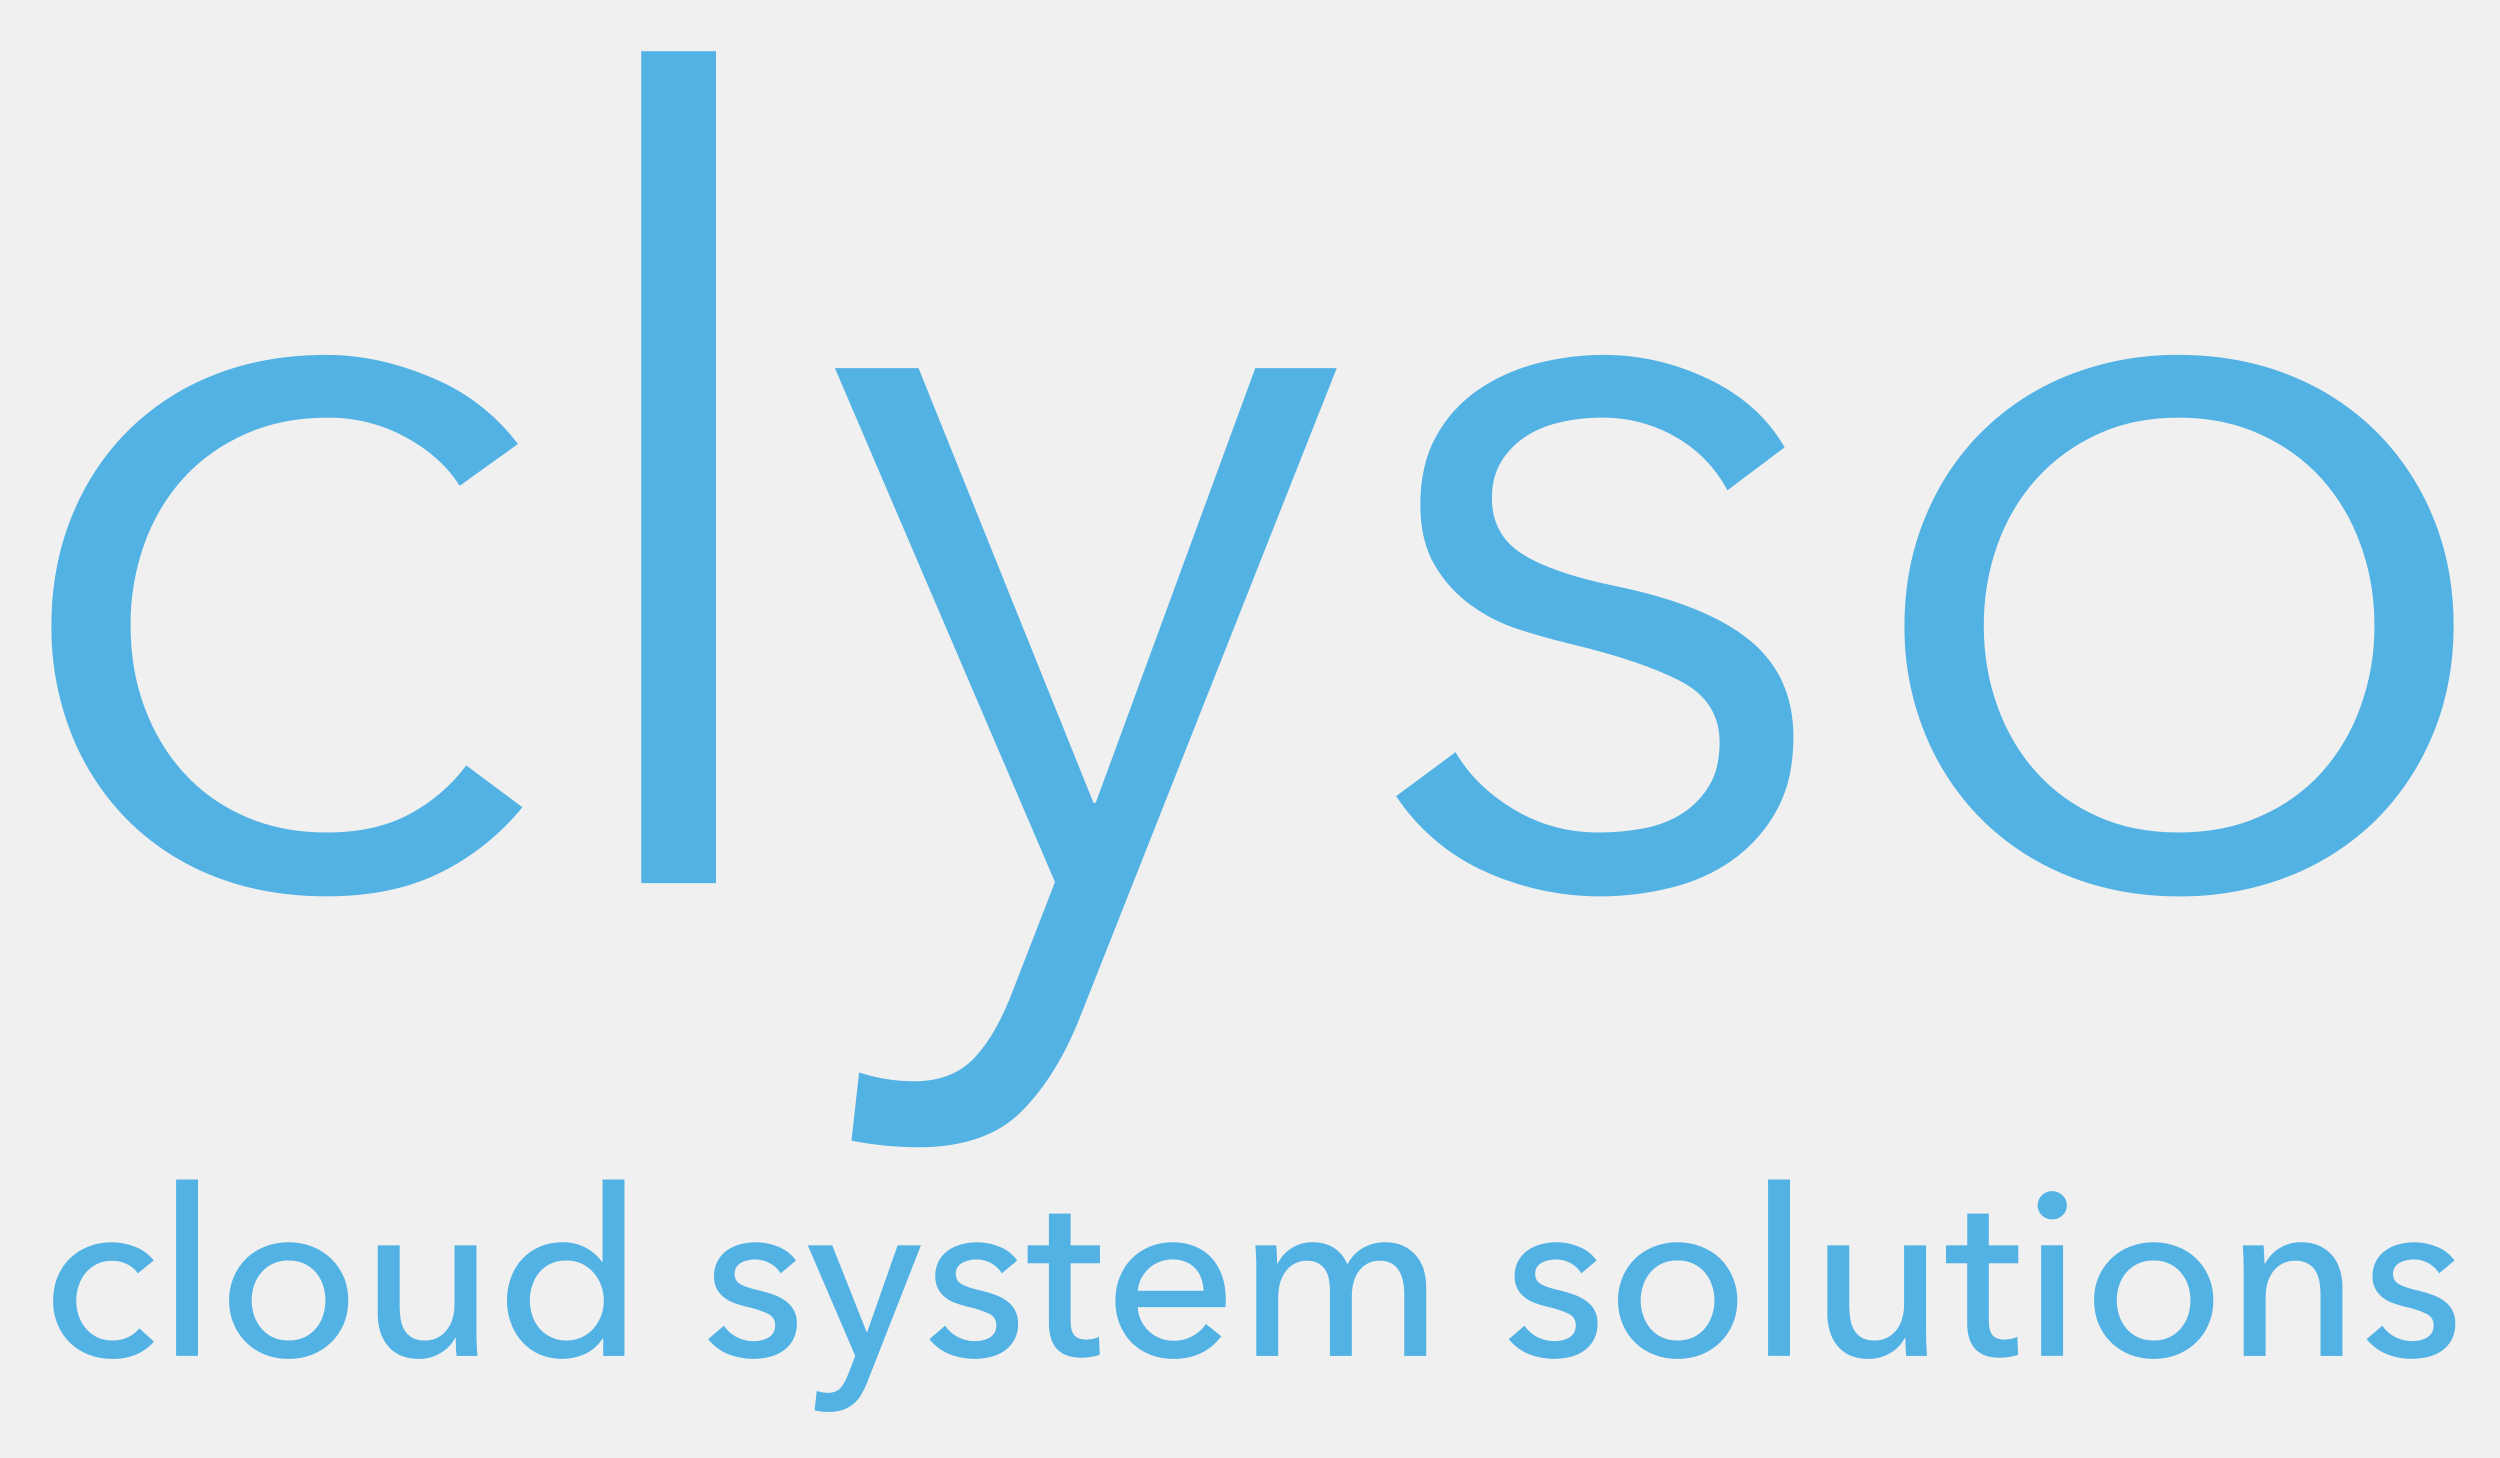
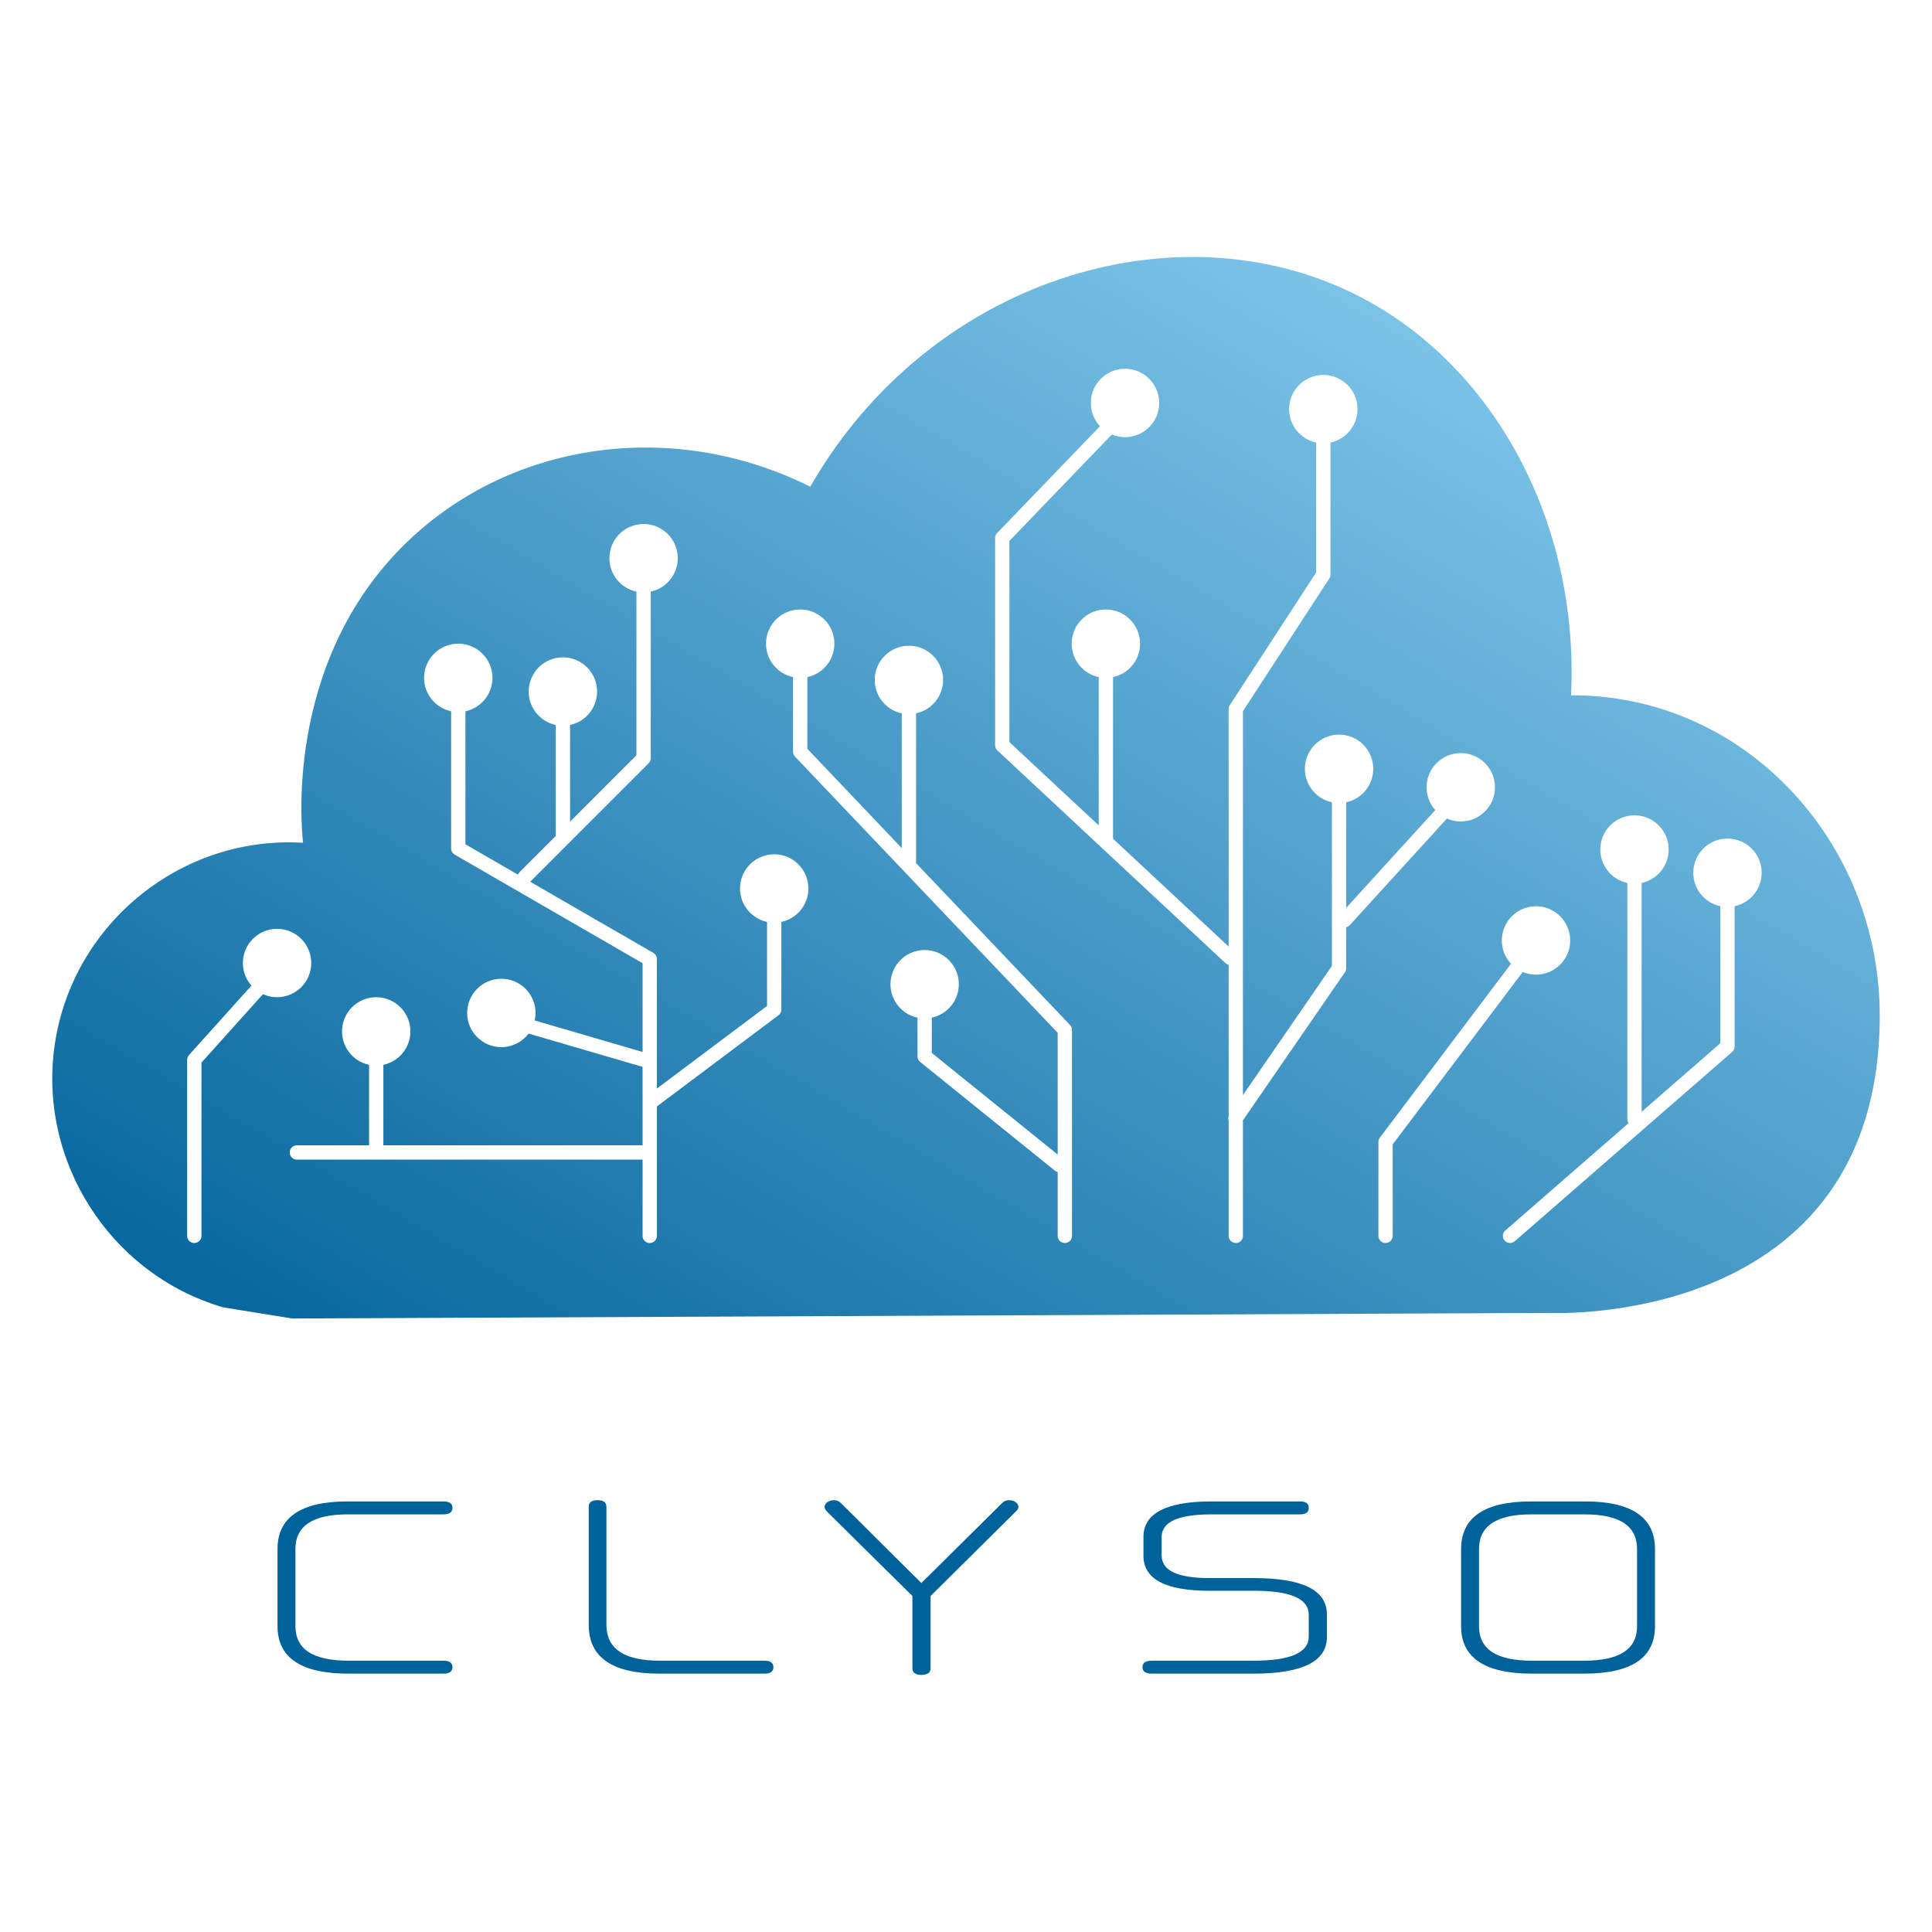
- <svg xmlns="http://www.w3.org/2000/svg" viewBox="2.95 0.95 54.70 31.90">
-   <path d="M5.965 28.81a.584.584 0 0 0-.23-.197.7.7 0 0 0-.325-.078.75.75 0 0 0-.335.07.752.752 0 0 0-.248.192.838.838 0 0 0-.154.278.987.987 0 0 0-.055.332c0 .116.017.226.054.333a.838.838 0 0 0 .156.277.77.77 0 0 0 .25.193c.097.047.21.07.337.07a.762.762 0 0 0 .333-.07.697.697 0 0 0 .25-.195l.32.29c-.103.12-.23.212-.383.28a1.32 1.32 0 0 1-.52.098c-.187 0-.36-.03-.52-.09a1.255 1.255 0 0 1-.41-.258 1.194 1.194 0 0 1-.272-.402 1.31 1.31 0 0 1-.1-.526c0-.19.032-.364.097-.52.065-.157.155-.292.27-.404a1.22 1.22 0 0 1 .41-.26 1.396 1.396 0 0 1 1.023.01.918.918 0 0 1 .4.297l-.348.28m.838 1.807h.479v-3.859h-.479zm3.767-1.215c0 .188-.033.358-.098.515-.067.158-.16.293-.277.405a1.261 1.261 0 0 1-.415.268c-.16.063-.332.093-.515.093a1.41 1.41 0 0 1-.518-.093 1.225 1.225 0 0 1-.684-.672 1.287 1.287 0 0 1-.1-.515 1.267 1.267 0 0 1 .372-.915c.115-.113.253-.2.412-.263a1.41 1.41 0 0 1 .518-.095c.183 0 .355.033.515.095a1.232 1.232 0 0 1 .692.665c.066.155.098.325.098.513zm-.5 0c0-.114-.018-.227-.053-.332a.771.771 0 0 0-.407-.47.81.81 0 0 0-.345-.07.746.746 0 0 0-.597.262.843.843 0 0 0-.158.278 1.063 1.063 0 0 0 0 .665.881.881 0 0 0 .158.28.753.753 0 0 0 .252.195c.1.047.215.07.345.07a.81.81 0 0 0 .345-.07.778.778 0 0 0 .408-.475c.035-.107.052-.218.052-.332zm2.87 1.215a2.372 2.372 0 0 1-.015-.207 5.093 5.093 0 0 1-.005-.19h-.01a.805.805 0 0 1-.31.328.889.889 0 0 1-.482.135 1.01 1.01 0 0 1-.405-.075.751.751 0 0 1-.28-.213.903.903 0 0 1-.165-.315 1.335 1.335 0 0 1-.053-.382v-1.5h.48v1.337c0 .098.008.192.022.282a.64.64 0 0 0 .085.238c.04.07.098.122.168.165a.56.56 0 0 0 .275.06.575.575 0 0 0 .47-.218c.12-.145.18-.337.18-.58v-1.284h.48v1.9c0 .062 0 .147.005.25.002.1.007.192.015.27h-.455m3.197-.383a.918.918 0 0 1-.375.335 1.263 1.263 0 0 1-1.005.015 1.119 1.119 0 0 1-.382-.275 1.215 1.215 0 0 1-.245-.407 1.44 1.44 0 0 1-.088-.5c0-.178.03-.343.088-.498a1.14 1.14 0 0 1 .632-.678c.15-.064.316-.097.495-.097a1.043 1.043 0 0 1 .866.43h.01v-1.802h.48v3.86h-.465v-.383h-.01zm-1.595-.832c0 .112.018.22.053.327a.87.87 0 0 0 .152.28.765.765 0 0 0 .598.27.773.773 0 0 0 .592-.262.943.943 0 0 0 .165-.942.83.83 0 0 0-.422-.476.773.773 0 0 0-.335-.07.799.799 0 0 0-.348.07.736.736 0 0 0-.25.195.844.844 0 0 0-.152.28 1.033 1.033 0 0 0-.053.328zm5.49-.593a.622.622 0 0 0-.23-.217.67.67 0 0 0-.494-.066.437.437 0 0 0-.145.055.26.26 0 0 0-.14.242.24.24 0 0 0 .137.229c.093.05.23.095.413.134.117.028.222.06.322.098.098.038.185.085.258.14a.576.576 0 0 1 .232.477.733.733 0 0 1-.083.363.675.675 0 0 1-.217.242.9.9 0 0 1-.308.135 1.503 1.503 0 0 1-.897-.064 1.069 1.069 0 0 1-.435-.328l.343-.293a.735.735 0 0 0 .267.24.75.75 0 0 0 .375.098c.063 0 .12-.005.175-.018a.602.602 0 0 0 .155-.057.348.348 0 0 0 .11-.107c.027-.046.04-.1.04-.17 0-.113-.052-.196-.16-.25a2.135 2.135 0 0 0-.473-.153 2.331 2.331 0 0 1-.247-.075.734.734 0 0 1-.228-.12.613.613 0 0 1-.167-.19.586.586 0 0 1-.063-.285.674.674 0 0 1 .285-.563.868.868 0 0 1 .293-.132 1.3 1.3 0 0 1 .84.058c.16.067.285.167.375.297l-.332.28m1.88 1.288h.01l.667-1.9h.51l-1.173 2.992a2.133 2.133 0 0 1-.132.272.75.75 0 0 1-.398.335.938.938 0 0 1-.307.046 1.226 1.226 0 0 1-.317-.035l.047-.425c.08.027.16.042.24.042.125 0 .218-.035.28-.105.06-.07.117-.17.168-.3l.155-.402-1.038-2.42h.535l.753 1.9m2.959-1.288a.661.661 0 0 0-.725-.282.437.437 0 0 0-.144.055.26.26 0 0 0-.14.242c0 .102.044.178.137.227.093.05.23.096.413.136.117.027.224.06.322.097.1.038.185.085.258.14a.57.57 0 0 1 .232.477.692.692 0 0 1-.298.605.913.913 0 0 1-.31.135 1.503 1.503 0 0 1-.895-.064 1.077 1.077 0 0 1-.437-.328l.343-.293a.756.756 0 0 0 .267.24.822.822 0 0 0 .553.08.584.584 0 0 0 .152-.057.348.348 0 0 0 .11-.107c.027-.046.04-.1.04-.17 0-.113-.052-.196-.16-.25a2.135 2.135 0 0 0-.473-.153 2.331 2.331 0 0 1-.247-.075.734.734 0 0 1-.228-.12.605.605 0 0 1-.165-.19.586.586 0 0 1-.064-.285.668.668 0 0 1 .285-.563.89.89 0 0 1 .292-.132 1.3 1.3 0 0 1 .84.058.816.816 0 0 1 .375.297l-.332.28m2.144-.22h-.642v1.262c0 .145.027.25.08.313.055.063.143.095.263.095.042 0 .09-.005.142-.015a.47.47 0 0 0 .137-.047l.015.395a1.275 1.275 0 0 1-.407.064c-.23 0-.402-.062-.525-.187-.12-.127-.18-.315-.18-.567V28.59h-.465v-.392h.465v-.695h.475v.695h.642v.392m2.268.602a.923.923 0 0 0-.05-.267.595.595 0 0 0-.335-.363.784.784 0 0 0-.817.145.833.833 0 0 0-.166.218.746.746 0 0 0-.072.267h1.44zm.485.195v.08c0 .028-.003.056-.005.083h-1.92a.668.668 0 0 0 .07.287.774.774 0 0 0 .715.448.828.828 0 0 0 .705-.367l.337.27c-.13.17-.282.297-.457.375-.175.08-.37.12-.585.12a1.42 1.42 0 0 1-.51-.09 1.221 1.221 0 0 1-.402-.258 1.213 1.213 0 0 1-.265-.402 1.338 1.338 0 0 1-.098-.52c0-.188.03-.36.095-.518a1.168 1.168 0 0 1 .66-.67 1.28 1.28 0 0 1 .495-.095c.177 0 .337.03.482.088a1 1 0 0 1 .368.25c.1.11.178.24.233.395.055.154.082.33.082.524zm1.137-.792a.837.837 0 0 1 .773-.465c.163 0 .31.038.44.113a.75.75 0 0 1 .31.372.881.881 0 0 1 .343-.36.955.955 0 0 1 .48-.125c.155 0 .29.027.402.08a.846.846 0 0 1 .448.523c.035.12.052.247.052.382v1.503h-.48v-1.343c0-.1-.007-.192-.025-.282a.715.715 0 0 0-.087-.235.46.46 0 0 0-.163-.163.507.507 0 0 0-.26-.06.546.546 0 0 0-.472.247.737.737 0 0 0-.108.248 1.174 1.174 0 0 0-.032.28v1.308h-.48v-1.44c0-.096-.01-.183-.025-.26a.553.553 0 0 0-.088-.203.451.451 0 0 0-.157-.133.534.534 0 0 0-.24-.047.551.551 0 0 0-.443.215c-.117.145-.177.34-.177.58v1.288h-.48v-1.9c0-.066 0-.148-.005-.25a3.804 3.804 0 0 0-.015-.27h.455c.007.06.012.13.015.207.002.075.005.14.005.19h.015m6.642.215a.615.615 0 0 0-.227-.217.678.678 0 0 0-.498-.066.46.46 0 0 0-.145.055.26.26 0 0 0-.14.242c0 .104.045.179.137.229.093.05.23.095.416.134.114.028.222.06.32.098.1.038.184.085.257.14a.558.558 0 0 1 .233.477.733.733 0 0 1-.08.363.725.725 0 0 1-.218.242.892.892 0 0 1-.31.135 1.512 1.512 0 0 1-.895-.064 1.094 1.094 0 0 1-.438-.328l.343-.293a.756.756 0 0 0 .267.24.822.822 0 0 0 .553.08.584.584 0 0 0 .153-.057.324.324 0 0 0 .11-.107c.027-.046.04-.1.04-.17 0-.113-.053-.196-.16-.25a2.135 2.135 0 0 0-.473-.153 2.521 2.521 0 0 1-.248-.075.794.794 0 0 1-.227-.12.605.605 0 0 1-.165-.19.586.586 0 0 1-.065-.285.668.668 0 0 1 .287-.563.878.878 0 0 1 .29-.132 1.277 1.277 0 0 1 .84.058.816.816 0 0 1 .376.297l-.333.28m3.412.592c0 .188-.032.358-.1.515a1.21 1.21 0 0 1-.275.405 1.272 1.272 0 0 1-.417.268c-.16.063-.333.093-.515.093-.185 0-.355-.03-.515-.093a1.205 1.205 0 0 1-.688-.672 1.287 1.287 0 0 1-.1-.515 1.267 1.267 0 0 1 .373-.915c.117-.113.255-.2.415-.263.16-.063.33-.095.515-.095.182 0 .355.033.515.095.16.063.3.15.417.262a1.267 1.267 0 0 1 .375.915zm-.5 0a.987.987 0 0 0-.055-.332.838.838 0 0 0-.154-.277.746.746 0 0 0-.598-.263.746.746 0 0 0-.598.262.838.838 0 0 0-.154.278.987.987 0 0 0-.056.332c0 .115.018.226.056.333a.875.875 0 0 0 .154.28.753.753 0 0 0 .253.195c.1.047.215.07.345.07.13 0 .245-.023.345-.07.1-.05.185-.113.252-.195a.875.875 0 0 0 .155-.28.998.998 0 0 0 .056-.332zm1.173 1.215h.48v-3.859h-.48zm3.022 0c-.004-.062-.01-.13-.014-.207a5.093 5.093 0 0 1-.005-.19h-.01a.782.782 0 0 1-.308.328.9.9 0 0 1-.483.135 1.03 1.03 0 0 1-.407-.075.772.772 0 0 1-.28-.213.898.898 0 0 1-.163-.315 1.252 1.252 0 0 1-.055-.382v-1.5h.48v1.337c0 .098.008.192.023.282.015.09.045.17.085.238.04.07.097.122.167.165a.57.57 0 0 0 .278.06c.192 0 .35-.073.47-.218.117-.145.177-.337.177-.58v-1.284h.48v1.9c0 .062.003.147.005.25l.015.27h-.455m2.453-2.028h-.645v1.262c0 .145.027.25.082.313.056.063.143.095.26.095a.772.772 0 0 0 .145-.015.497.497 0 0 0 .138-.047l.015.395a1.275 1.275 0 0 1-.41.064c-.227 0-.403-.062-.523-.187-.12-.127-.18-.315-.18-.567V28.59h-.464v-.392h.465v-.695h.472v.695h.645v.392m.5 2.027h.48v-2.42h-.48v2.42zm.563-3.292c0 .088-.033.16-.096.218a.317.317 0 0 1-.227.087.313.313 0 0 1-.225-.09.29.29 0 0 1-.093-.215.313.313 0 0 1 .318-.313.32.32 0 0 1 .227.09c.063.06.096.133.096.223zm3.204 2.077c0 .188-.032.358-.1.515a1.175 1.175 0 0 1-.275.405 1.261 1.261 0 0 1-.415.268 1.41 1.41 0 0 1-.517.093c-.182 0-.355-.03-.515-.093a1.225 1.225 0 0 1-.688-.672 1.33 1.33 0 0 1-.097-.515 1.226 1.226 0 0 1 .785-1.177c.16-.063.333-.096.515-.096.185 0 .358.033.517.095a1.206 1.206 0 0 1 .691.665c.067.155.1.325.1.512zm-.5 0c0-.114-.017-.227-.052-.332a.843.843 0 0 0-.158-.277.746.746 0 0 0-.597-.263.756.756 0 0 0-.598.262.838.838 0 0 0-.154.278 1.063 1.063 0 0 0 0 .665.875.875 0 0 0 .154.28c.07.082.153.145.255.195.1.047.216.07.343.07.13 0 .245-.023.345-.07.1-.05.185-.113.252-.195a.881.881 0 0 0 .158-.28c.035-.107.052-.218.052-.332zm1.598-1.204c.008.06.012.13.015.207.005.075.008.14.008.19h.015a.87.87 0 0 1 .785-.465c.157 0 .292.027.405.08a.817.817 0 0 1 .444.523c.038.12.056.247.056.382v1.503h-.48v-1.343c0-.1-.008-.192-.023-.282a.772.772 0 0 0-.085-.235.462.462 0 0 0-.17-.163.553.553 0 0 0-.275-.06.59.59 0 0 0-.468.215c-.12.145-.18.34-.18.58v1.288h-.48v-1.9c0-.066-.002-.148-.005-.25l-.014-.27h.452m3.845.612a.661.661 0 0 0-.725-.282.437.437 0 0 0-.145.055.26.26 0 0 0-.14.242.24.24 0 0 0 .137.227c.093.05.23.096.413.136.117.027.225.06.322.097.1.038.185.085.258.14a.57.57 0 0 1 .232.477.762.762 0 0 1-.08.363.725.725 0 0 1-.217.242.913.913 0 0 1-.31.135 1.51 1.51 0 0 1-.895-.064 1.077 1.077 0 0 1-.438-.328l.343-.293a.756.756 0 0 0 .267.24.822.822 0 0 0 .553.08.584.584 0 0 0 .152-.057.348.348 0 0 0 .11-.107c.028-.046.04-.1.04-.17 0-.113-.052-.196-.16-.25a2.135 2.135 0 0 0-.472-.153 2.331 2.331 0 0 1-.247-.075.763.763 0 0 1-.228-.12.605.605 0 0 1-.165-.19.586.586 0 0 1-.065-.285.668.668 0 0 1 .288-.563.855.855 0 0 1 .29-.132 1.3 1.3 0 0 1 .84.058.816.816 0 0 1 .375.297l-.333.28M13.008 11.58c-.273-.432-.67-.79-1.193-1.07a3.503 3.503 0 0 0-1.697-.422c-.658 0-1.253.117-1.78.35-.53.232-.985.552-1.363.962a4.25 4.25 0 0 0-.865 1.445 5.18 5.18 0 0 0-.303 1.792c0 .643.1 1.238.303 1.783.2.545.485 1.025.855 1.432.367.41.817.73 1.348.963.53.235 1.122.35 1.782.35.723 0 1.332-.137 1.83-.41a3.76 3.76 0 0 0 1.227-1.057l1.228.914a5.395 5.395 0 0 1-1.77 1.42c-.697.353-1.537.53-2.515.53-.915 0-1.743-.15-2.48-.445a5.499 5.499 0 0 1-1.89-1.24 5.633 5.633 0 0 1-1.218-1.88 6.32 6.32 0 0 1-.432-2.36c0-.85.145-1.635.432-2.357.29-.723.695-1.35 1.218-1.88a5.499 5.499 0 0 1 1.89-1.24c.737-.295 1.565-.445 2.48-.445.752 0 1.52.165 2.297.495a4.48 4.48 0 0 1 1.89 1.455l-1.275.915m3.973 8.693h1.637V2.07H16.98zm9.895-1.758h.05l3.49-9.51h1.783l-5.61 14.18c-.338.867-.768 1.563-1.288 2.085-.522.52-1.272.782-2.252.782a7.55 7.55 0 0 1-1.468-.145l.168-1.492c.385.128.787.193 1.205.193.56 0 1.002-.173 1.322-.518.323-.345.603-.84.843-1.482l.915-2.358-4.815-11.245h1.83l3.827 9.51m13.87-6.837a2.893 2.893 0 0 0-1.095-1.146 3.183 3.183 0 0 0-1.675-.444c-.288 0-.578.032-.865.097-.29.063-.547.167-.773.313-.222.145-.405.33-.54.552-.137.225-.204.49-.204.795 0 .53.214.935.65 1.217.432.28 1.114.518 2.044.71 1.333.273 2.318.67 2.95 1.19.636.523.953 1.226.953 2.108 0 .643-.125 1.185-.375 1.625a3.233 3.233 0 0 1-.975 1.085c-.4.28-.853.48-1.36.6a6.461 6.461 0 0 1-1.527.183 6.102 6.102 0 0 1-2.48-.53 4.583 4.583 0 0 1-1.976-1.663l1.3-.963c.29.498.716.915 1.276 1.253.562.337 1.18.505 1.855.505.352 0 .69-.033 1.012-.095.32-.065.6-.178.843-.338.24-.16.432-.365.577-.615.145-.247.215-.557.215-.927 0-.593-.285-1.038-.853-1.335-.57-.298-1.392-.575-2.47-.83a16.79 16.79 0 0 1-1.07-.303 3.66 3.66 0 0 1-1.047-.53 2.85 2.85 0 0 1-.795-.877c-.208-.353-.313-.795-.313-1.325 0-.578.113-1.073.338-1.48a2.96 2.96 0 0 1 .902-1.013c.378-.265.805-.46 1.288-.59.483-.127.98-.192 1.492-.192.788 0 1.55.178 2.288.53.737.353 1.292.85 1.663 1.493l-1.253.94m15.89 2.959c0 .853-.148 1.638-.445 2.36a5.69 5.69 0 0 1-1.24 1.88 5.65 5.65 0 0 1-1.903 1.24 6.486 6.486 0 0 1-2.43.446c-.867 0-1.67-.15-2.41-.445a5.638 5.638 0 0 1-1.9-1.24 5.651 5.651 0 0 1-1.24-1.88 6.133 6.133 0 0 1-.447-2.36c0-.85.15-1.635.448-2.358.294-.722.71-1.35 1.24-1.88a5.638 5.638 0 0 1 1.9-1.24 6.447 6.447 0 0 1 2.41-.445c.882 0 1.692.15 2.43.445a5.65 5.65 0 0 1 1.902 1.24 5.69 5.69 0 0 1 1.24 1.88c.297.723.445 1.508.445 2.358zm-1.732 0c0-.625-.1-1.215-.303-1.767a4.32 4.32 0 0 0-.852-1.445c-.37-.41-.82-.735-1.35-.975-.53-.242-1.123-.362-1.78-.362-.66 0-1.25.12-1.77.362-.523.24-.968.565-1.338.975a4.28 4.28 0 0 0-.855 1.445c-.2.553-.3 1.143-.3 1.768 0 .627.1 1.217.3 1.77.2.554.485 1.037.855 1.444.37.41.815.73 1.337.963.52.235 1.11.35 1.77.35.658 0 1.25-.115 1.78-.35.53-.233.98-.553 1.35-.963a4.32 4.32 0 0 0 .853-1.444 5.102 5.102 0 0 0 .303-1.77z" fill="#53B2E4" fill-rule="evenodd" />
+ <svg xmlns="http://www.w3.org/2000/svg" width="3105" height="3105" viewBox="0 0 3105 3105" fill="none">
+   <rect width="3105" height="3105" fill="white" />
+   <path fill-rule="evenodd" clip-rule="evenodd" d="M2489.41 2110.07L469.331 2119C469.331 2119 395.503 2107.05 358.589 2101.09C175.407 2047.34 59.676 1863.64 88.348 1676.36C117.845 1484 291.397 1342.51 487.072 1354.46C484.209 1329.81 455.754 1043.68 673.117 853.723C842.506 705.709 1091.62 676.902 1302.17 782.189C1493.77 448.643 1889.72 328.516 2179.31 473.684C2401.09 584.793 2538.47 840.414 2524.85 1117.49C2803.68 1116.22 3020.83 1352.58 3021 1631.66C3021.3 2136.91 2489.41 2110.07 2489.41 2110.07ZM2181.73 657.499C2181.73 683.903 2163.11 705.958 2138.28 711.245V923.429C2138.28 925.657 2137.63 927.837 2136.42 929.703L1997.6 1142.94V1759.97L2140.56 1552.38V1289.34C2115.73 1284.05 2097.11 1261.99 2097.11 1235.59C2097.11 1205.24 2121.71 1180.64 2152.06 1180.64C2182.41 1180.64 2207.01 1205.24 2207.01 1235.59C2207.01 1261.99 2188.39 1284.05 2163.56 1289.34V1458.98L2306.71 1301.88C2298.02 1292.16 2292.73 1279.33 2292.73 1265.26C2292.73 1234.91 2317.34 1210.31 2347.69 1210.31C2378.03 1210.31 2402.64 1234.91 2402.64 1265.26C2402.64 1295.61 2378.03 1320.21 2347.69 1320.21C2339.75 1320.21 2332.21 1318.53 2325.4 1315.51L2169.35 1486.77C2167.74 1488.53 2165.71 1489.68 2163.56 1490.2V1555.96C2163.56 1558.29 2162.85 1560.56 2161.53 1562.48L1997.6 1800.52V1986.23C1997.6 1992.58 1992.46 1997.73 1986.1 1997.73C1979.75 1997.73 1974.6 1992.58 1974.6 1986.23V1801.26C1973.88 1799 1973.86 1796.53 1974.6 1794.22V1550.65C1972.74 1550.2 1970.97 1549.28 1969.47 1547.88L1602.94 1206.08C1600.61 1203.91 1599.28 1200.86 1599.28 1197.67V864.666C1599.28 861.691 1600.44 858.832 1602.5 856.689L1767.81 685.02C1758.69 675.21 1753.11 662.06 1753.11 647.607C1753.11 617.258 1777.71 592.656 1808.06 592.656C1838.41 592.656 1863.01 617.258 1863.01 647.607C1863.01 677.956 1838.41 702.559 1808.06 702.559C1800.57 702.559 1793.42 701.059 1786.91 698.342L1622.28 869.303V1192.67L1765.79 1326.49V1088.21C1740.96 1082.93 1722.34 1060.87 1722.34 1034.47C1722.34 1004.12 1746.94 979.515 1777.29 979.515C1807.64 979.515 1832.24 1004.12 1832.24 1034.47C1832.24 1060.87 1813.62 1082.93 1788.79 1088.21V1347.69L1788.79 1347.77C1788.79 1347.83 1788.79 1347.88 1788.79 1347.94L1974.6 1521.22V1139.52C1974.6 1137.3 1975.25 1135.12 1976.47 1133.25L2115.28 920.016V711.245C2090.45 705.958 2071.83 683.903 2071.83 657.499C2071.83 627.15 2096.43 602.547 2126.78 602.547C2157.13 602.547 2181.73 627.15 2181.73 657.499ZM2447.26 1562.11C2453.81 1564.87 2461.02 1566.4 2468.58 1566.4C2498.93 1566.4 2523.53 1541.8 2523.53 1511.45C2523.53 1481.1 2498.93 1456.49 2468.58 1456.49C2438.23 1456.49 2413.63 1481.1 2413.63 1511.45C2413.63 1525.93 2419.23 1539.11 2428.39 1548.93L2217.61 1828.4C2216.11 1830.4 2215.29 1832.83 2215.29 1835.33V1986.23C2215.29 1992.58 2220.44 1997.73 2226.79 1997.73C2233.14 1997.73 2238.29 1992.58 2238.29 1986.23V1839.18L2447.26 1562.11ZM2831.26 1402.64C2831.26 1429.05 2812.64 1451.1 2787.81 1456.39V1681.87C2787.81 1685.19 2786.37 1688.36 2783.86 1690.54L2434.37 1994.9C2429.58 1999.07 2422.31 1998.57 2418.14 1993.78C2413.97 1988.99 2414.47 1981.73 2419.26 1977.56L2617.46 1804.95C2616.13 1803.07 2615.34 1800.77 2615.34 1798.29V1419.02C2590.51 1413.73 2571.89 1391.68 2571.89 1365.28C2571.89 1334.93 2596.49 1310.32 2626.84 1310.32C2657.19 1310.32 2681.79 1334.93 2681.79 1365.28C2681.79 1391.68 2663.17 1413.73 2638.34 1419.02V1786.77L2764.81 1676.63V1456.39C2739.98 1451.1 2721.36 1429.05 2721.36 1402.64C2721.36 1372.29 2745.96 1347.69 2776.31 1347.69C2806.66 1347.69 2831.26 1372.29 2831.26 1402.64ZM1274.52 1088.21C1249.69 1082.93 1231.07 1060.87 1231.07 1034.47C1231.07 1004.12 1255.67 979.515 1286.02 979.515C1316.37 979.515 1340.97 1004.12 1340.97 1034.47C1340.97 1060.87 1322.35 1082.93 1297.52 1088.21V1203.47L1449.27 1363.02V1146.46C1424.44 1141.17 1405.82 1119.12 1405.82 1092.72C1405.82 1062.37 1430.42 1037.76 1460.77 1037.76C1491.12 1037.76 1515.72 1062.37 1515.72 1092.72C1515.72 1119.12 1497.09 1141.17 1472.27 1146.46V1387.2L1719.68 1647.33C1721.71 1649.47 1722.85 1652.31 1722.85 1655.26V1986.23C1722.85 1992.58 1717.7 1997.73 1711.35 1997.73C1704.99 1997.73 1699.85 1992.58 1699.85 1986.23V1883.66C1698.24 1883.27 1696.7 1882.53 1695.33 1881.43L1478.82 1706.68C1476.12 1704.5 1474.54 1701.21 1474.54 1697.73V1635.53C1449.72 1630.24 1431.09 1608.19 1431.09 1581.78C1431.09 1551.44 1455.7 1526.83 1486.04 1526.83C1516.39 1526.83 1541 1551.44 1541 1581.78C1541 1608.19 1522.37 1630.24 1497.54 1635.53V1692.23L1699.85 1855.51V1659.85L1277.69 1215.99C1275.65 1213.85 1274.52 1211.02 1274.52 1208.07V1088.21ZM681.553 1089.42C681.553 1115.82 700.177 1137.88 725.005 1143.16V1363.53C725.005 1367.64 727.195 1371.43 730.751 1373.49L1032.73 1548V1690.64L859.366 1640.01C860.236 1636.13 860.695 1632.09 860.695 1627.94C860.695 1597.59 836.093 1572.99 805.744 1572.99C775.395 1572.99 750.792 1597.59 750.792 1627.94C750.792 1658.29 775.395 1682.9 805.744 1682.9C823.635 1682.9 839.529 1674.35 849.563 1661.11L1032.73 1714.6V1772.35C1032.73 1772.39 1032.73 1772.43 1032.73 1772.48C1032.73 1772.52 1032.73 1772.56 1032.73 1772.6V1840.65H616.121V1711.36C640.949 1706.08 659.573 1684.02 659.573 1657.62C659.573 1627.27 634.97 1602.67 604.621 1602.67C574.272 1602.67 549.67 1627.27 549.67 1657.62C549.67 1684.02 568.293 1706.08 593.121 1711.36V1840.65H477.133C470.782 1840.65 465.633 1845.79 465.633 1852.15C465.633 1858.5 470.782 1863.65 477.133 1863.65H1032.73V1986.23C1032.73 1992.58 1037.88 1997.73 1044.23 1997.73C1050.59 1997.73 1055.73 1992.58 1055.73 1986.23V1778.22L1251.16 1631.65C1254.05 1629.48 1255.76 1626.07 1255.76 1622.45V1481.67C1280.59 1476.38 1299.21 1454.32 1299.21 1427.92C1299.21 1397.57 1274.61 1372.97 1244.26 1372.97C1213.91 1372.97 1189.31 1397.57 1189.31 1427.92C1189.31 1454.32 1207.93 1476.38 1232.76 1481.67V1616.7L1055.73 1749.47V1706.23C1055.74 1706.06 1055.74 1705.88 1055.73 1705.71V1541.36C1055.73 1537.25 1053.54 1533.46 1049.99 1531.4L852.108 1417.05L1042.47 1226.69C1044.63 1224.53 1045.84 1221.6 1045.84 1218.55V952.039C1045.84 951.636 1045.82 951.239 1045.78 950.847C1070.64 945.583 1089.29 923.514 1089.29 897.088C1089.29 866.739 1064.69 842.136 1034.34 842.136C1003.99 842.136 979.391 866.739 979.391 897.088C979.391 923.514 998.045 945.583 1022.9 950.847C1022.86 951.239 1022.84 951.636 1022.84 952.039V1213.79L916.157 1320.48V1165.15C940.985 1159.86 959.608 1137.8 959.608 1111.4C959.608 1081.05 935.006 1056.45 904.657 1056.45C874.308 1056.45 849.705 1081.05 849.705 1111.4C849.705 1137.8 868.329 1159.86 893.157 1165.15V1343.48L834.979 1401.65C833.805 1402.83 832.938 1404.19 832.377 1405.65L748.005 1356.89V1143.16C772.833 1137.88 791.456 1115.82 791.456 1089.42C791.456 1059.07 766.854 1034.47 736.505 1034.47C706.156 1034.47 681.553 1059.07 681.553 1089.42ZM404.044 1584.06C395.496 1574.37 390.31 1561.65 390.31 1547.71C390.31 1517.37 414.913 1492.76 445.262 1492.76C475.61 1492.76 500.213 1517.37 500.213 1547.71C500.213 1578.06 475.61 1602.67 445.262 1602.67C437.189 1602.67 429.524 1600.93 422.619 1597.8L323.779 1707.76V1986.23C323.779 1992.58 318.63 1997.73 312.279 1997.73C305.927 1997.73 300.779 1992.58 300.779 1986.23V1703.35C300.779 1700.51 301.829 1697.77 303.726 1695.66L404.044 1584.06Z" fill="url(#paint0_linear)" />
+   <path d="M713.2 2689.8C722 2689.8 727.2 2686.2 727.2 2679.4C727.2 2672.6 722 2669 713.2 2669H560.8C502.8 2669 474.8 2650.6 474.8 2613.4V2489.4C474.8 2452.2 502.8 2433.8 559.2 2433.8H713.2C722 2433.8 727.2 2430.2 727.2 2423.4C727.2 2416.6 722 2413 713.2 2413H558.4C484 2413 446 2438.6 446 2489.4V2613.4C446 2664.6 484.4 2689.8 560.4 2689.8H713.2Z" fill="url(#paint1_linear)" />
+   <path d="M1228.99 2689.8C1238.19 2689.8 1242.99 2686.2 1242.99 2679.4C1242.99 2672.6 1238.19 2669 1228.99 2669H1060.59C1002.99 2669 974.594 2649.8 974.594 2611V2421.4C974.594 2414.6 969.794 2411 960.194 2411C950.994 2411 946.194 2414.6 946.194 2421.4V2611.4C946.194 2663.8 984.194 2689.8 1060.19 2689.8H1228.99Z" fill="url(#paint2_linear)" />
+   <path d="M1632.77 2429C1635.17 2426.6 1636.77 2424.6 1636.77 2421.8C1636.77 2415.8 1629.57 2411 1621.97 2411C1616.77 2411 1613.57 2412.6 1610.37 2415.8L1480.77 2544.2L1351.57 2415.8C1348.37 2412.6 1345.17 2411 1340.37 2411C1332.37 2411 1325.17 2415.8 1325.17 2421.8C1325.17 2424.6 1326.77 2426.6 1329.17 2429.4L1466.37 2565V2681.4C1466.37 2688.2 1471.57 2691.8 1480.77 2691.8C1490.37 2691.8 1495.57 2688.2 1495.57 2681.4V2565L1632.77 2429Z" fill="url(#paint3_linear)" />
+   <path d="M2132.53 2594.6C2132.53 2555.4 2093.33 2536.2 2014.93 2536.2H1944.12C1892.53 2536.2 1866.92 2524.2 1866.92 2499.8V2470.2C1866.92 2445.8 1893.72 2433.8 1947.32 2433.8H2089.32C2098.92 2433.8 2103.32 2430.2 2103.32 2423.4C2103.32 2416.6 2098.92 2413 2089.32 2413H1946.92C1874.52 2413 1837.72 2432.2 1837.72 2469.8V2500.6C1837.72 2537.8 1873.32 2556.6 1943.72 2556.6H2015.72C2074.12 2556.6 2103.32 2569.4 2103.32 2595V2630.2C2103.32 2656.2 2073.72 2669 2014.12 2669H1850.53C1841.33 2669 1836.12 2672.6 1836.12 2679.4C1836.12 2686.2 1841.33 2689.8 1850.53 2689.8H2014.12C2092.93 2689.8 2132.53 2670.2 2132.53 2631V2594.6Z" fill="url(#paint4_linear)" />
+   <path d="M2630.99 2613.4C2630.99 2650.6 2602.99 2669 2545.39 2669H2462.59C2404.99 2669 2376.99 2650.6 2376.99 2613.4V2489.8C2376.99 2452.2 2404.99 2433.8 2461.39 2433.8H2546.59C2602.99 2433.8 2630.99 2452.2 2630.99 2489.8V2613.4ZM2545.39 2689.8C2621.79 2689.8 2659.79 2664.6 2659.79 2613.4V2489.4C2659.79 2438.6 2622.19 2413 2547.39 2413H2460.59C2386.19 2413 2348.19 2438.6 2348.19 2489.4V2613.4C2348.19 2664.6 2386.59 2689.8 2462.59 2689.8H2545.39Z" fill="url(#paint5_linear)" />
+   <defs>
+     <linearGradient id="paint0_linear" x1="3021" y1="413" x2="1520.15" y2="2963.96" gradientUnits="userSpaceOnUse">
+       <stop offset="1.33195e-07" stop-color="#93D5F6" />
+       <stop offset="1" stop-color="#00629A" />
+     </linearGradient>
+     <linearGradient id="paint1_linear" x1="1552.89" y1="2411" x2="1552.89" y2="2691.8" gradientUnits="userSpaceOnUse">
+       <stop stop-color="#00629A" />
+       <stop offset="1" stop-color="#00629A" />
+     </linearGradient>
+     <linearGradient id="paint2_linear" x1="1552.89" y1="2411" x2="1552.89" y2="2691.8" gradientUnits="userSpaceOnUse">
+       <stop stop-color="#00629A" />
+       <stop offset="1" stop-color="#00629A" />
+     </linearGradient>
+     <linearGradient id="paint3_linear" x1="1552.89" y1="2411" x2="1552.89" y2="2691.8" gradientUnits="userSpaceOnUse">
+       <stop stop-color="#00629A" />
+       <stop offset="1" stop-color="#00629A" />
+     </linearGradient>
+     <linearGradient id="paint4_linear" x1="1552.89" y1="2411" x2="1552.89" y2="2691.8" gradientUnits="userSpaceOnUse">
+       <stop stop-color="#00629A" />
+       <stop offset="1" stop-color="#00629A" />
+     </linearGradient>
+     <linearGradient id="paint5_linear" x1="1552.89" y1="2411" x2="1552.89" y2="2691.8" gradientUnits="userSpaceOnUse">
+       <stop stop-color="#00629A" />
+       <stop offset="1" stop-color="#00629A" />
+     </linearGradient>
+   </defs>
</svg>
